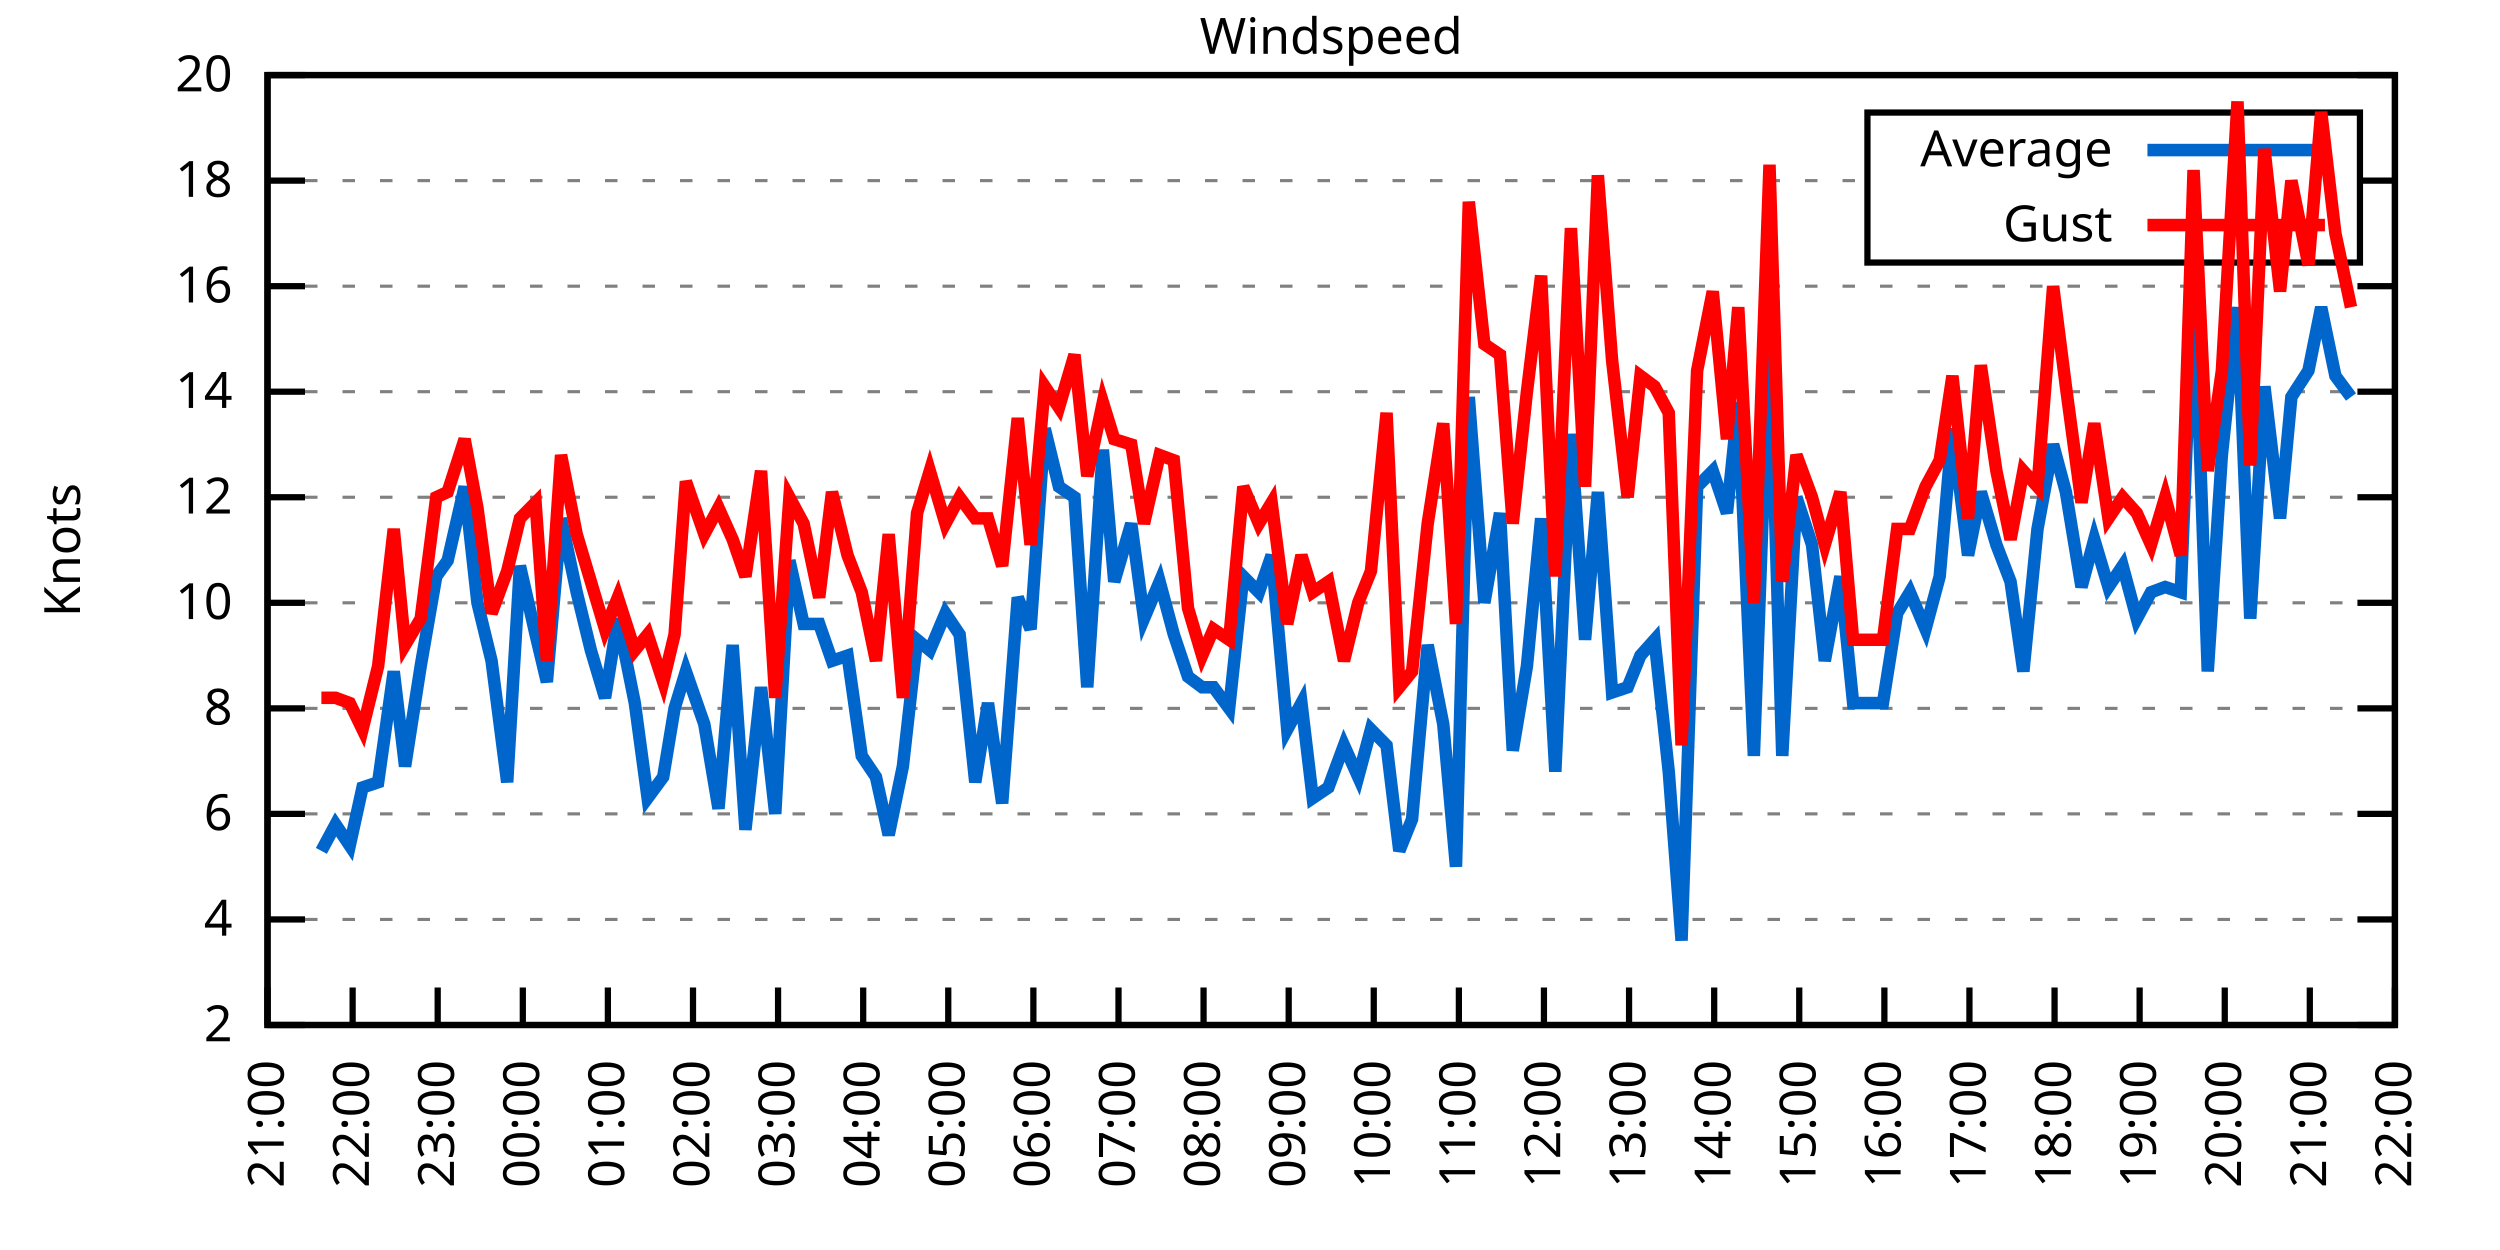
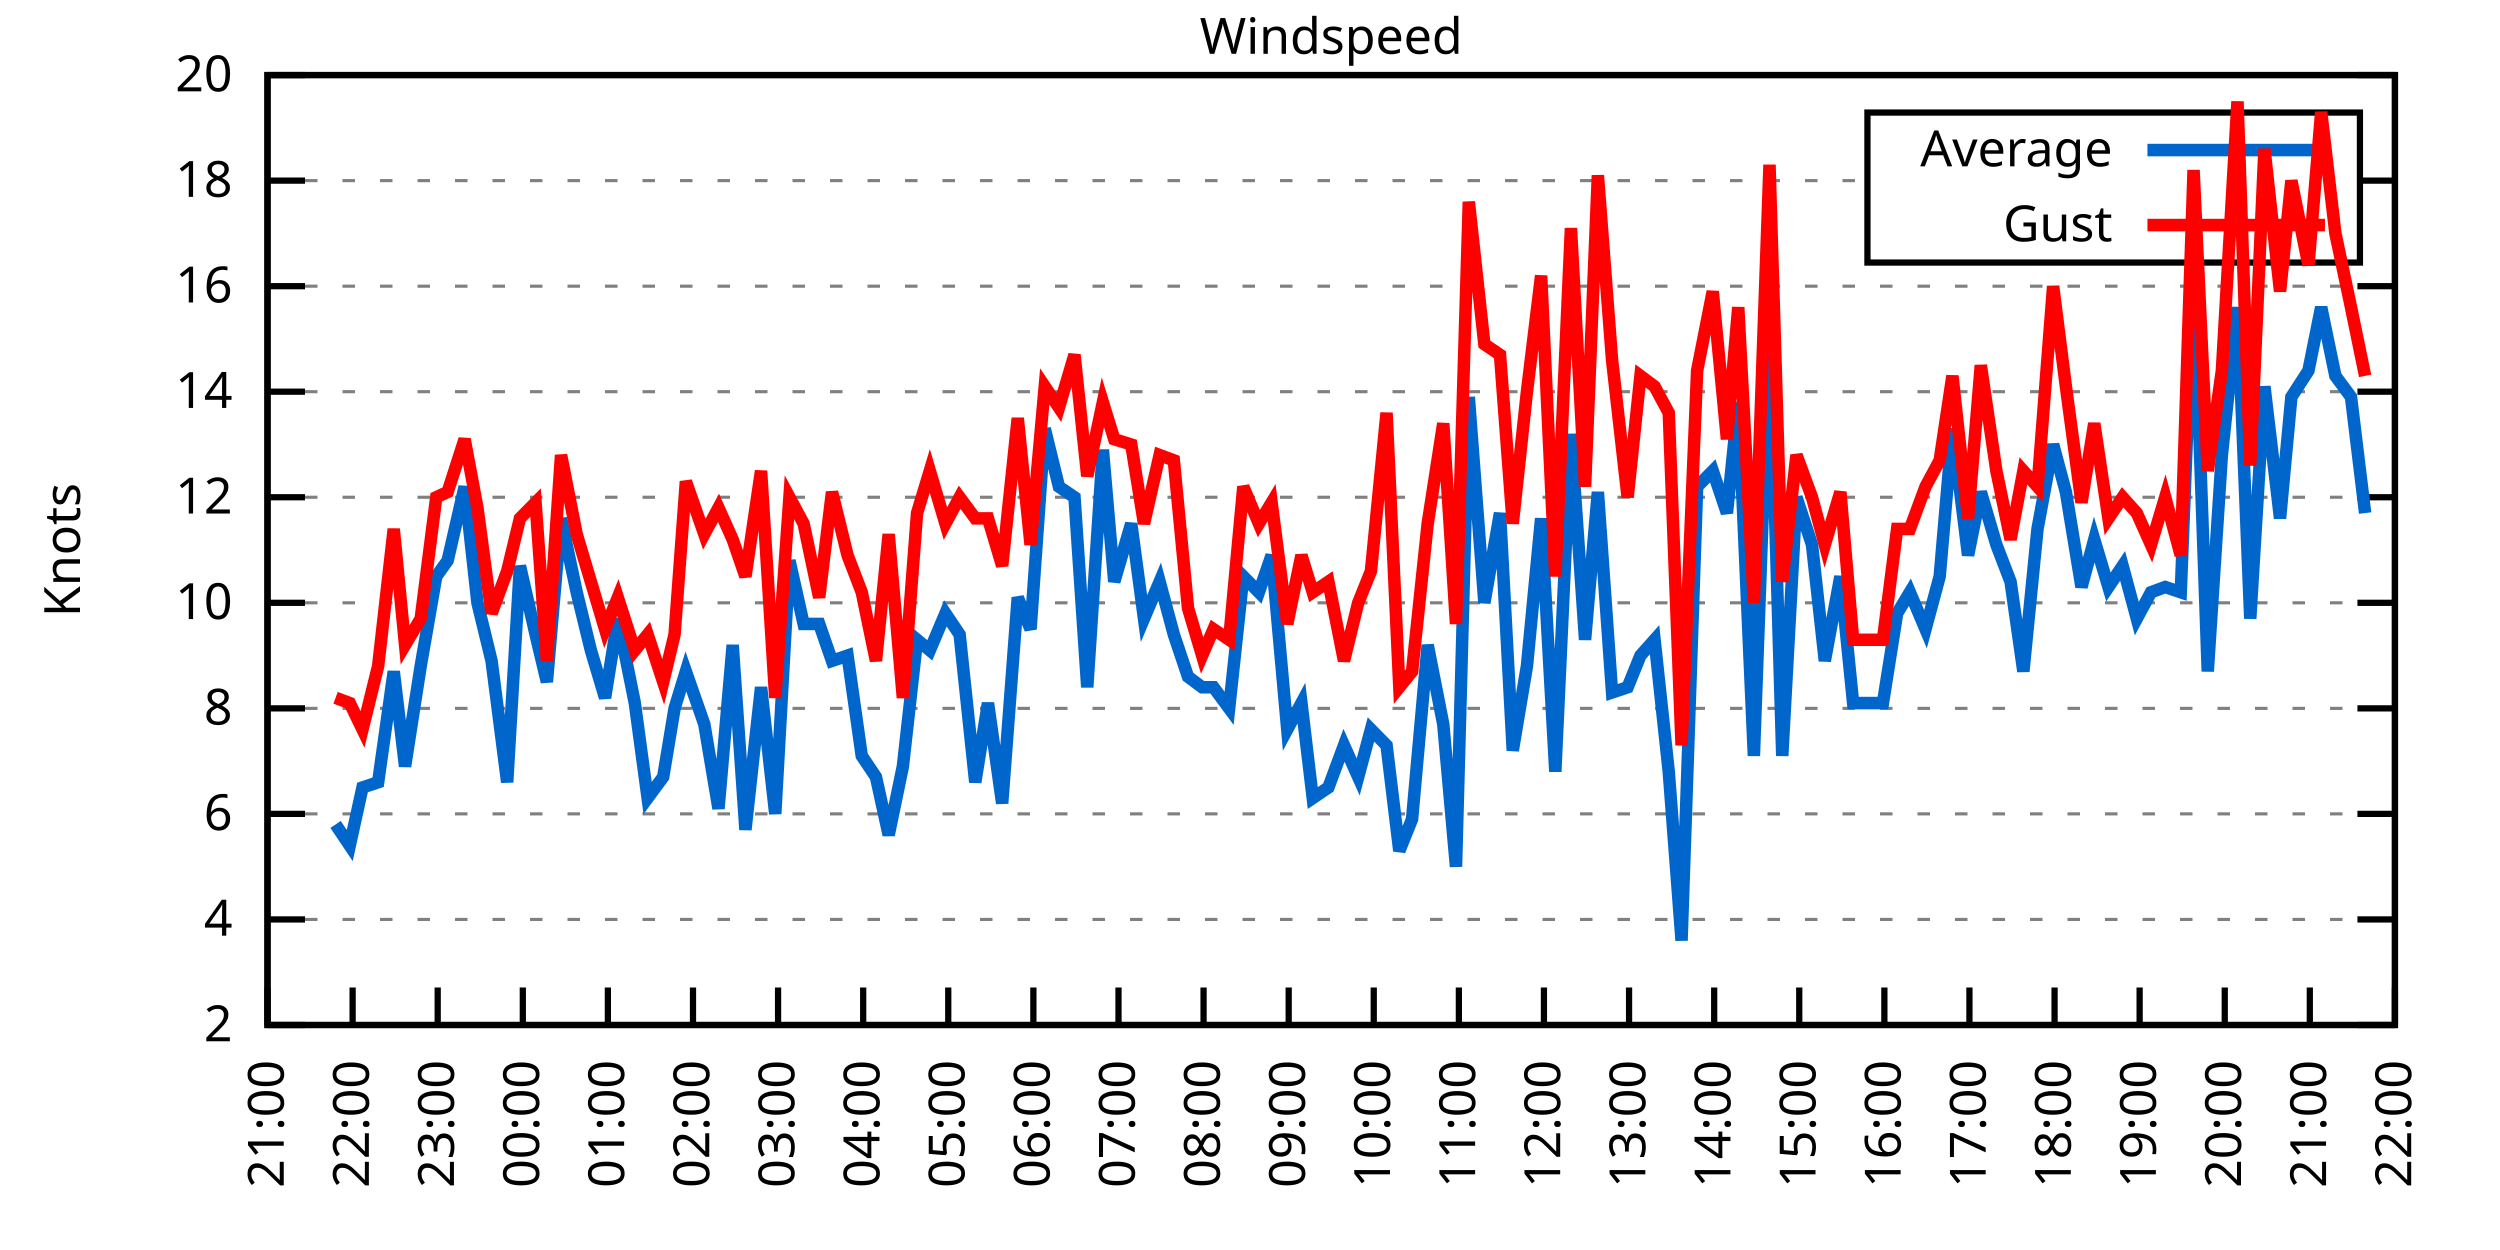
<svg xmlns="http://www.w3.org/2000/svg" xmlns:xlink="http://www.w3.org/1999/xlink" width="400" height="200" viewBox="0 0 400 200">
  <g id="gnuplot_canvas">
    <rect x="0" y="0" width="400" height="200" fill="none" />
    <defs>
      <circle id="gpDot" r="0.5" stroke-width="0.5" stroke="currentColor" />
      <path id="gpPt0" stroke-width="0.333" stroke="currentColor" d="M-1,0 h2 M0,-1 v2" />
      <path id="gpPt1" stroke-width="0.333" stroke="currentColor" d="M-1,-1 L1,1 M1,-1 L-1,1" />
      <path id="gpPt2" stroke-width="0.333" stroke="currentColor" d="M-1,0 L1,0 M0,-1 L0,1 M-1,-1 L1,1 M-1,1 L1,-1" />
      <rect id="gpPt3" stroke-width="0.333" stroke="currentColor" x="-1" y="-1" width="2" height="2" />
      <rect id="gpPt4" stroke-width="0.333" stroke="currentColor" fill="currentColor" x="-1" y="-1" width="2" height="2" />
      <circle id="gpPt5" stroke-width="0.333" stroke="currentColor" cx="0" cy="0" r="1" />
      <use xlink:href="#gpPt5" id="gpPt6" fill="currentColor" stroke="none" />
      <path id="gpPt7" stroke-width="0.333" stroke="currentColor" d="M0,-1.33 L-1.33,0.67 L1.33,0.67 z" />
      <use xlink:href="#gpPt7" id="gpPt8" fill="currentColor" stroke="none" />
      <use xlink:href="#gpPt7" id="gpPt9" stroke="currentColor" transform="rotate(180)" />
      <use xlink:href="#gpPt9" id="gpPt10" fill="currentColor" stroke="none" />
      <use xlink:href="#gpPt3" id="gpPt11" stroke="currentColor" transform="rotate(45)" />
      <use xlink:href="#gpPt11" id="gpPt12" fill="currentColor" stroke="none" />
      <path id="gpPt13" stroke-width="0.333" stroke="currentColor" d="M0,1.330 L1.265,0.411 L0.782,-1.067 L-0.782,-1.076 L-1.265,0.411 z" />
      <use xlink:href="#gpPt13" id="gpPt14" fill="currentColor" stroke="none" />
      <filter id="textbox" filterUnits="objectBoundingBox" x="0" y="0" height="1" width="1">
        <feFlood flood-color="white" flood-opacity="1" result="bgnd" />
        <feComposite in="SourceGraphic" in2="bgnd" operator="atop" />
      </filter>
      <filter id="greybox" filterUnits="objectBoundingBox" x="0" y="0" height="1" width="1">
        <feFlood flood-color="lightgrey" flood-opacity="1" result="grey" />
        <feComposite in="SourceGraphic" in2="grey" operator="atop" />
      </filter>
    </defs>
    <g fill="none" color="white" stroke="currentColor" stroke-width="1.00" stroke-linecap="butt" stroke-linejoin="miter">
</g>
    <g fill="none" color="black" stroke="currentColor" stroke-width="1.00" stroke-linecap="butt" stroke-linejoin="miter">
      <g stroke="none" shape-rendering="crispEdges">
        <polygon fill="rgb(255, 255, 255)" points="42.80,164.00 383.18,164.00 383.18,12.02 42.80,12.02 " />
      </g>
    </g>
    <g fill="none" color="black" stroke="currentColor" stroke-width="1.00" stroke-linecap="butt" stroke-linejoin="miter">
</g>
    <g fill="none" color="black" stroke="black" stroke-width="0.50" stroke-linecap="butt" stroke-linejoin="miter">
</g>
    <g fill="none" color="gray" stroke="currentColor" stroke-width="0.50" stroke-linecap="butt" stroke-linejoin="miter">
      <path stroke="gray" stroke-dasharray="2,4" class="gridline" d="M42.80,164.00 L383.19,164.00  " />
    </g>
    <g fill="none" color="gray" stroke="gray" stroke-width="1.00" stroke-linecap="butt" stroke-linejoin="miter">
</g>
    <g fill="none" color="black" stroke="currentColor" stroke-width="1.00" stroke-linecap="butt" stroke-linejoin="miter">
      <path stroke="black" d="M42.80,164.00 L48.80,164.00 M383.19,164.00 L377.19,164.00  " />
      <g transform="translate(37.20,166.60)" stroke="none" fill="black" font-family="Sans" font-size="8.00" text-anchor="end">
        <text>
          <tspan font-family="Sans"> 2</tspan>
        </text>
      </g>
    </g>
    <g fill="none" color="black" stroke="currentColor" stroke-width="1.00" stroke-linecap="butt" stroke-linejoin="miter">
</g>
    <g fill="none" color="black" stroke="black" stroke-width="0.50" stroke-linecap="butt" stroke-linejoin="miter">
</g>
    <g fill="none" color="gray" stroke="currentColor" stroke-width="0.50" stroke-linecap="butt" stroke-linejoin="miter">
      <path stroke="gray" stroke-dasharray="2,4" class="gridline" d="M42.80,147.11 L383.19,147.11  " />
    </g>
    <g fill="none" color="gray" stroke="gray" stroke-width="1.00" stroke-linecap="butt" stroke-linejoin="miter">
</g>
    <g fill="none" color="black" stroke="currentColor" stroke-width="1.00" stroke-linecap="butt" stroke-linejoin="miter">
      <path stroke="black" d="M42.80,147.11 L48.80,147.11 M383.19,147.11 L377.19,147.11  " />
      <g transform="translate(37.20,149.71)" stroke="none" fill="black" font-family="Sans" font-size="8.00" text-anchor="end">
        <text>
          <tspan font-family="Sans"> 4</tspan>
        </text>
      </g>
    </g>
    <g fill="none" color="black" stroke="currentColor" stroke-width="1.00" stroke-linecap="butt" stroke-linejoin="miter">
</g>
    <g fill="none" color="black" stroke="black" stroke-width="0.50" stroke-linecap="butt" stroke-linejoin="miter">
</g>
    <g fill="none" color="gray" stroke="currentColor" stroke-width="0.50" stroke-linecap="butt" stroke-linejoin="miter">
      <path stroke="gray" stroke-dasharray="2,4" class="gridline" d="M42.80,130.22 L383.19,130.22  " />
    </g>
    <g fill="none" color="gray" stroke="gray" stroke-width="1.00" stroke-linecap="butt" stroke-linejoin="miter">
</g>
    <g fill="none" color="black" stroke="currentColor" stroke-width="1.00" stroke-linecap="butt" stroke-linejoin="miter">
      <path stroke="black" d="M42.80,130.22 L48.80,130.22 M383.19,130.22 L377.19,130.22  " />
      <g transform="translate(37.20,132.82)" stroke="none" fill="black" font-family="Sans" font-size="8.00" text-anchor="end">
        <text>
          <tspan font-family="Sans"> 6</tspan>
        </text>
      </g>
    </g>
    <g fill="none" color="black" stroke="currentColor" stroke-width="1.00" stroke-linecap="butt" stroke-linejoin="miter">
</g>
    <g fill="none" color="black" stroke="black" stroke-width="0.50" stroke-linecap="butt" stroke-linejoin="miter">
</g>
    <g fill="none" color="gray" stroke="currentColor" stroke-width="0.50" stroke-linecap="butt" stroke-linejoin="miter">
      <path stroke="gray" stroke-dasharray="2,4" class="gridline" d="M42.80,113.34 L383.19,113.34  " />
    </g>
    <g fill="none" color="gray" stroke="gray" stroke-width="1.00" stroke-linecap="butt" stroke-linejoin="miter">
</g>
    <g fill="none" color="black" stroke="currentColor" stroke-width="1.00" stroke-linecap="butt" stroke-linejoin="miter">
      <path stroke="black" d="M42.80,113.34 L48.80,113.34 M383.19,113.34 L377.19,113.34  " />
      <g transform="translate(37.20,115.94)" stroke="none" fill="black" font-family="Sans" font-size="8.00" text-anchor="end">
        <text>
          <tspan font-family="Sans"> 8</tspan>
        </text>
      </g>
    </g>
    <g fill="none" color="black" stroke="currentColor" stroke-width="1.00" stroke-linecap="butt" stroke-linejoin="miter">
</g>
    <g fill="none" color="black" stroke="black" stroke-width="0.50" stroke-linecap="butt" stroke-linejoin="miter">
</g>
    <g fill="none" color="gray" stroke="currentColor" stroke-width="0.50" stroke-linecap="butt" stroke-linejoin="miter">
      <path stroke="gray" stroke-dasharray="2,4" class="gridline" d="M42.80,96.45 L383.19,96.45  " />
    </g>
    <g fill="none" color="gray" stroke="gray" stroke-width="1.00" stroke-linecap="butt" stroke-linejoin="miter">
</g>
    <g fill="none" color="black" stroke="currentColor" stroke-width="1.00" stroke-linecap="butt" stroke-linejoin="miter">
      <path stroke="black" d="M42.80,96.45 L48.80,96.45 M383.19,96.45 L377.19,96.45  " />
      <g transform="translate(37.20,99.05)" stroke="none" fill="black" font-family="Sans" font-size="8.00" text-anchor="end">
        <text>
          <tspan font-family="Sans"> 10</tspan>
        </text>
      </g>
    </g>
    <g fill="none" color="black" stroke="currentColor" stroke-width="1.00" stroke-linecap="butt" stroke-linejoin="miter">
</g>
    <g fill="none" color="black" stroke="black" stroke-width="0.50" stroke-linecap="butt" stroke-linejoin="miter">
</g>
    <g fill="none" color="gray" stroke="currentColor" stroke-width="0.50" stroke-linecap="butt" stroke-linejoin="miter">
      <path stroke="gray" stroke-dasharray="2,4" class="gridline" d="M42.80,79.56 L383.19,79.56  " />
    </g>
    <g fill="none" color="gray" stroke="gray" stroke-width="1.00" stroke-linecap="butt" stroke-linejoin="miter">
</g>
    <g fill="none" color="black" stroke="currentColor" stroke-width="1.00" stroke-linecap="butt" stroke-linejoin="miter">
      <path stroke="black" d="M42.80,79.56 L48.80,79.56 M383.19,79.56 L377.19,79.56  " />
      <g transform="translate(37.20,82.16)" stroke="none" fill="black" font-family="Sans" font-size="8.00" text-anchor="end">
        <text>
          <tspan font-family="Sans"> 12</tspan>
        </text>
      </g>
    </g>
    <g fill="none" color="black" stroke="currentColor" stroke-width="1.00" stroke-linecap="butt" stroke-linejoin="miter">
</g>
    <g fill="none" color="black" stroke="black" stroke-width="0.50" stroke-linecap="butt" stroke-linejoin="miter">
</g>
    <g fill="none" color="gray" stroke="currentColor" stroke-width="0.50" stroke-linecap="butt" stroke-linejoin="miter">
      <path stroke="gray" stroke-dasharray="2,4" class="gridline" d="M42.80,62.67 L383.19,62.67  " />
    </g>
    <g fill="none" color="gray" stroke="gray" stroke-width="1.00" stroke-linecap="butt" stroke-linejoin="miter">
</g>
    <g fill="none" color="black" stroke="currentColor" stroke-width="1.00" stroke-linecap="butt" stroke-linejoin="miter">
      <path stroke="black" d="M42.80,62.67 L48.80,62.67 M383.19,62.67 L377.19,62.67  " />
      <g transform="translate(37.20,65.27)" stroke="none" fill="black" font-family="Sans" font-size="8.00" text-anchor="end">
        <text>
          <tspan font-family="Sans"> 14</tspan>
        </text>
      </g>
    </g>
    <g fill="none" color="black" stroke="currentColor" stroke-width="1.00" stroke-linecap="butt" stroke-linejoin="miter">
</g>
    <g fill="none" color="black" stroke="black" stroke-width="0.50" stroke-linecap="butt" stroke-linejoin="miter">
</g>
    <g fill="none" color="gray" stroke="currentColor" stroke-width="0.50" stroke-linecap="butt" stroke-linejoin="miter">
      <path stroke="gray" stroke-dasharray="2,4" class="gridline" d="M42.80,45.79 L383.19,45.79  " />
    </g>
    <g fill="none" color="gray" stroke="gray" stroke-width="1.00" stroke-linecap="butt" stroke-linejoin="miter">
</g>
    <g fill="none" color="black" stroke="currentColor" stroke-width="1.00" stroke-linecap="butt" stroke-linejoin="miter">
      <path stroke="black" d="M42.80,45.79 L48.80,45.79 M383.19,45.79 L377.19,45.79  " />
      <g transform="translate(37.20,48.39)" stroke="none" fill="black" font-family="Sans" font-size="8.00" text-anchor="end">
        <text>
          <tspan font-family="Sans"> 16</tspan>
        </text>
      </g>
    </g>
    <g fill="none" color="black" stroke="currentColor" stroke-width="1.00" stroke-linecap="butt" stroke-linejoin="miter">
</g>
    <g fill="none" color="black" stroke="black" stroke-width="0.50" stroke-linecap="butt" stroke-linejoin="miter">
</g>
    <g fill="none" color="gray" stroke="currentColor" stroke-width="0.50" stroke-linecap="butt" stroke-linejoin="miter">
      <path stroke="gray" stroke-dasharray="2,4" class="gridline" d="M42.80,28.90 L298.79,28.90 M377.59,28.90 L383.19,28.90  " />
    </g>
    <g fill="none" color="gray" stroke="gray" stroke-width="1.00" stroke-linecap="butt" stroke-linejoin="miter">
</g>
    <g fill="none" color="black" stroke="currentColor" stroke-width="1.00" stroke-linecap="butt" stroke-linejoin="miter">
      <path stroke="black" d="M42.80,28.90 L48.80,28.90 M383.19,28.90 L377.19,28.90  " />
      <g transform="translate(37.20,31.50)" stroke="none" fill="black" font-family="Sans" font-size="8.00" text-anchor="end">
        <text>
          <tspan font-family="Sans"> 18</tspan>
        </text>
      </g>
    </g>
    <g fill="none" color="black" stroke="currentColor" stroke-width="1.00" stroke-linecap="butt" stroke-linejoin="miter">
</g>
    <g fill="none" color="black" stroke="black" stroke-width="0.50" stroke-linecap="butt" stroke-linejoin="miter">
</g>
    <g fill="none" color="gray" stroke="currentColor" stroke-width="0.50" stroke-linecap="butt" stroke-linejoin="miter">
      <path stroke="gray" stroke-dasharray="2,4" class="gridline" d="M42.80,12.01 L383.19,12.01  " />
    </g>
    <g fill="none" color="gray" stroke="gray" stroke-width="1.00" stroke-linecap="butt" stroke-linejoin="miter">
</g>
    <g fill="none" color="black" stroke="currentColor" stroke-width="1.00" stroke-linecap="butt" stroke-linejoin="miter">
      <path stroke="black" d="M42.80,12.01 L48.80,12.01 M383.19,12.01 L377.19,12.01  " />
      <g transform="translate(37.20,14.61)" stroke="none" fill="black" font-family="Sans" font-size="8.00" text-anchor="end">
        <text>
          <tspan font-family="Sans"> 20</tspan>
        </text>
      </g>
    </g>
    <g fill="none" color="black" stroke="currentColor" stroke-width="1.00" stroke-linecap="butt" stroke-linejoin="miter">
      <path stroke="black" d="M42.80,164.00 L42.80,158.00  " />
      <g transform="translate(45.40,169.60) rotate(270.00)" stroke="none" fill="black" font-family="Sans" font-size="8.00" text-anchor="end">
        <text>
          <tspan font-family="Sans">21:00</tspan>
        </text>
      </g>
    </g>
    <g fill="none" color="black" stroke="currentColor" stroke-width="1.00" stroke-linecap="butt" stroke-linejoin="miter">
      <path stroke="black" d="M56.42,164.00 L56.42,158.00  " />
      <g transform="translate(59.02,169.60) rotate(270.00)" stroke="none" fill="black" font-family="Sans" font-size="8.00" text-anchor="end">
        <text>
          <tspan font-family="Sans">22:00</tspan>
        </text>
      </g>
    </g>
    <g fill="none" color="black" stroke="currentColor" stroke-width="1.00" stroke-linecap="butt" stroke-linejoin="miter">
      <path stroke="black" d="M70.03,164.00 L70.03,158.00  " />
      <g transform="translate(72.63,169.60) rotate(270.00)" stroke="none" fill="black" font-family="Sans" font-size="8.00" text-anchor="end">
        <text>
          <tspan font-family="Sans">23:00</tspan>
        </text>
      </g>
    </g>
    <g fill="none" color="black" stroke="currentColor" stroke-width="1.00" stroke-linecap="butt" stroke-linejoin="miter">
      <path stroke="black" d="M83.65,164.00 L83.65,158.00  " />
      <g transform="translate(86.25,169.60) rotate(270.00)" stroke="none" fill="black" font-family="Sans" font-size="8.00" text-anchor="end">
        <text>
          <tspan font-family="Sans">00:00</tspan>
        </text>
      </g>
    </g>
    <g fill="none" color="black" stroke="currentColor" stroke-width="1.00" stroke-linecap="butt" stroke-linejoin="miter">
      <path stroke="black" d="M97.26,164.00 L97.26,158.00  " />
      <g transform="translate(99.86,169.60) rotate(270.00)" stroke="none" fill="black" font-family="Sans" font-size="8.00" text-anchor="end">
        <text>
          <tspan font-family="Sans">01:00</tspan>
        </text>
      </g>
    </g>
    <g fill="none" color="black" stroke="currentColor" stroke-width="1.00" stroke-linecap="butt" stroke-linejoin="miter">
      <path stroke="black" d="M110.88,164.00 L110.88,158.00  " />
      <g transform="translate(113.48,169.60) rotate(270.00)" stroke="none" fill="black" font-family="Sans" font-size="8.00" text-anchor="end">
        <text>
          <tspan font-family="Sans">02:00</tspan>
        </text>
      </g>
    </g>
    <g fill="none" color="black" stroke="currentColor" stroke-width="1.00" stroke-linecap="butt" stroke-linejoin="miter">
      <path stroke="black" d="M124.49,164.00 L124.49,158.00  " />
      <g transform="translate(127.09,169.60) rotate(270.00)" stroke="none" fill="black" font-family="Sans" font-size="8.00" text-anchor="end">
        <text>
          <tspan font-family="Sans">03:00</tspan>
        </text>
      </g>
    </g>
    <g fill="none" color="black" stroke="currentColor" stroke-width="1.00" stroke-linecap="butt" stroke-linejoin="miter">
      <path stroke="black" d="M138.11,164.00 L138.11,158.00  " />
      <g transform="translate(140.71,169.60) rotate(270.00)" stroke="none" fill="black" font-family="Sans" font-size="8.00" text-anchor="end">
        <text>
          <tspan font-family="Sans">04:00</tspan>
        </text>
      </g>
    </g>
    <g fill="none" color="black" stroke="currentColor" stroke-width="1.00" stroke-linecap="butt" stroke-linejoin="miter">
      <path stroke="black" d="M151.72,164.00 L151.72,158.00  " />
      <g transform="translate(154.32,169.60) rotate(270.00)" stroke="none" fill="black" font-family="Sans" font-size="8.00" text-anchor="end">
        <text>
          <tspan font-family="Sans">05:00</tspan>
        </text>
      </g>
    </g>
    <g fill="none" color="black" stroke="currentColor" stroke-width="1.00" stroke-linecap="butt" stroke-linejoin="miter">
      <path stroke="black" d="M165.34,164.00 L165.34,158.00  " />
      <g transform="translate(167.94,169.60) rotate(270.00)" stroke="none" fill="black" font-family="Sans" font-size="8.00" text-anchor="end">
        <text>
          <tspan font-family="Sans">06:00</tspan>
        </text>
      </g>
    </g>
    <g fill="none" color="black" stroke="currentColor" stroke-width="1.00" stroke-linecap="butt" stroke-linejoin="miter">
      <path stroke="black" d="M178.96,164.00 L178.96,158.00  " />
      <g transform="translate(181.56,169.60) rotate(270.00)" stroke="none" fill="black" font-family="Sans" font-size="8.00" text-anchor="end">
        <text>
          <tspan font-family="Sans">07:00</tspan>
        </text>
      </g>
    </g>
    <g fill="none" color="black" stroke="currentColor" stroke-width="1.00" stroke-linecap="butt" stroke-linejoin="miter">
      <path stroke="black" d="M192.57,164.00 L192.57,158.00  " />
      <g transform="translate(195.17,169.60) rotate(270.00)" stroke="none" fill="black" font-family="Sans" font-size="8.00" text-anchor="end">
        <text>
          <tspan font-family="Sans">08:00</tspan>
        </text>
      </g>
    </g>
    <g fill="none" color="black" stroke="currentColor" stroke-width="1.00" stroke-linecap="butt" stroke-linejoin="miter">
      <path stroke="black" d="M206.19,164.00 L206.19,158.00  " />
      <g transform="translate(208.79,169.60) rotate(270.00)" stroke="none" fill="black" font-family="Sans" font-size="8.00" text-anchor="end">
        <text>
          <tspan font-family="Sans">09:00</tspan>
        </text>
      </g>
    </g>
    <g fill="none" color="black" stroke="currentColor" stroke-width="1.00" stroke-linecap="butt" stroke-linejoin="miter">
      <path stroke="black" d="M219.80,164.00 L219.80,158.00  " />
      <g transform="translate(222.40,169.60) rotate(270.00)" stroke="none" fill="black" font-family="Sans" font-size="8.00" text-anchor="end">
        <text>
          <tspan font-family="Sans">10:00</tspan>
        </text>
      </g>
    </g>
    <g fill="none" color="black" stroke="currentColor" stroke-width="1.00" stroke-linecap="butt" stroke-linejoin="miter">
      <path stroke="black" d="M233.42,164.00 L233.42,158.00  " />
      <g transform="translate(236.02,169.60) rotate(270.00)" stroke="none" fill="black" font-family="Sans" font-size="8.00" text-anchor="end">
        <text>
          <tspan font-family="Sans">11:00</tspan>
        </text>
      </g>
    </g>
    <g fill="none" color="black" stroke="currentColor" stroke-width="1.00" stroke-linecap="butt" stroke-linejoin="miter">
      <path stroke="black" d="M247.03,164.00 L247.03,158.00  " />
      <g transform="translate(249.63,169.60) rotate(270.00)" stroke="none" fill="black" font-family="Sans" font-size="8.00" text-anchor="end">
        <text>
          <tspan font-family="Sans">12:00</tspan>
        </text>
      </g>
    </g>
    <g fill="none" color="black" stroke="currentColor" stroke-width="1.00" stroke-linecap="butt" stroke-linejoin="miter">
      <path stroke="black" d="M260.65,164.00 L260.65,158.00  " />
      <g transform="translate(263.25,169.60) rotate(270.00)" stroke="none" fill="black" font-family="Sans" font-size="8.00" text-anchor="end">
        <text>
          <tspan font-family="Sans">13:00</tspan>
        </text>
      </g>
    </g>
    <g fill="none" color="black" stroke="currentColor" stroke-width="1.00" stroke-linecap="butt" stroke-linejoin="miter">
      <path stroke="black" d="M274.27,164.00 L274.27,158.00  " />
      <g transform="translate(276.87,169.60) rotate(270.00)" stroke="none" fill="black" font-family="Sans" font-size="8.00" text-anchor="end">
        <text>
          <tspan font-family="Sans">14:00</tspan>
        </text>
      </g>
    </g>
    <g fill="none" color="black" stroke="currentColor" stroke-width="1.00" stroke-linecap="butt" stroke-linejoin="miter">
      <path stroke="black" d="M287.88,164.00 L287.88,158.00  " />
      <g transform="translate(290.48,169.60) rotate(270.00)" stroke="none" fill="black" font-family="Sans" font-size="8.00" text-anchor="end">
        <text>
          <tspan font-family="Sans">15:00</tspan>
        </text>
      </g>
    </g>
    <g fill="none" color="black" stroke="currentColor" stroke-width="1.00" stroke-linecap="butt" stroke-linejoin="miter">
      <path stroke="black" d="M301.50,164.00 L301.50,158.00  " />
      <g transform="translate(304.10,169.60) rotate(270.00)" stroke="none" fill="black" font-family="Sans" font-size="8.00" text-anchor="end">
        <text>
          <tspan font-family="Sans">16:00</tspan>
        </text>
      </g>
    </g>
    <g fill="none" color="black" stroke="currentColor" stroke-width="1.00" stroke-linecap="butt" stroke-linejoin="miter">
      <path stroke="black" d="M315.11,164.00 L315.11,158.00  " />
      <g transform="translate(317.71,169.60) rotate(270.00)" stroke="none" fill="black" font-family="Sans" font-size="8.00" text-anchor="end">
        <text>
          <tspan font-family="Sans">17:00</tspan>
        </text>
      </g>
    </g>
    <g fill="none" color="black" stroke="currentColor" stroke-width="1.00" stroke-linecap="butt" stroke-linejoin="miter">
      <path stroke="black" d="M328.73,164.00 L328.73,158.00  " />
      <g transform="translate(331.33,169.60) rotate(270.00)" stroke="none" fill="black" font-family="Sans" font-size="8.00" text-anchor="end">
        <text>
          <tspan font-family="Sans">18:00</tspan>
        </text>
      </g>
    </g>
    <g fill="none" color="black" stroke="currentColor" stroke-width="1.00" stroke-linecap="butt" stroke-linejoin="miter">
      <path stroke="black" d="M342.34,164.00 L342.34,158.00  " />
      <g transform="translate(344.94,169.60) rotate(270.00)" stroke="none" fill="black" font-family="Sans" font-size="8.00" text-anchor="end">
        <text>
          <tspan font-family="Sans">19:00</tspan>
        </text>
      </g>
    </g>
    <g fill="none" color="black" stroke="currentColor" stroke-width="1.00" stroke-linecap="butt" stroke-linejoin="miter">
      <path stroke="black" d="M355.96,164.00 L355.96,158.00  " />
      <g transform="translate(358.56,169.60) rotate(270.00)" stroke="none" fill="black" font-family="Sans" font-size="8.00" text-anchor="end">
        <text>
          <tspan font-family="Sans">20:00</tspan>
        </text>
      </g>
    </g>
    <g fill="none" color="black" stroke="currentColor" stroke-width="1.00" stroke-linecap="butt" stroke-linejoin="miter">
      <path stroke="black" d="M369.57,164.00 L369.57,158.00  " />
      <g transform="translate(372.17,169.60) rotate(270.00)" stroke="none" fill="black" font-family="Sans" font-size="8.00" text-anchor="end">
        <text>
          <tspan font-family="Sans">21:00</tspan>
        </text>
      </g>
    </g>
    <g fill="none" color="black" stroke="currentColor" stroke-width="1.00" stroke-linecap="butt" stroke-linejoin="miter">
      <path stroke="black" d="M383.19,164.00 L383.19,158.00  " />
      <g transform="translate(385.79,169.60) rotate(270.00)" stroke="none" fill="black" font-family="Sans" font-size="8.00" text-anchor="end">
        <text>
          <tspan font-family="Sans">22:00</tspan>
        </text>
      </g>
    </g>
    <g fill="none" color="black" stroke="currentColor" stroke-width="1.00" stroke-linecap="butt" stroke-linejoin="miter">
</g>
    <g fill="none" color="black" stroke="currentColor" stroke-width="1.00" stroke-linecap="butt" stroke-linejoin="miter">
      <path stroke="black" d="M42.80,12.01 L42.80,164.00 L383.19,164.00 L383.19,12.01 L42.80,12.01 Z  " />
    </g>
    <g fill="none" color="black" stroke="currentColor" stroke-width="1.00" stroke-linecap="butt" stroke-linejoin="miter">
</g>
    <g fill="none" color="black" stroke="currentColor" stroke-width="1.00" stroke-linecap="butt" stroke-linejoin="miter">
      <path stroke="black" d="M298.79,42.01 L298.79,18.01 L377.59,18.01 L377.59,42.01 L298.79,42.01 Z  " />
    </g>
    <g id="Windspeed_plot_1">
      <g fill="none" color="white" stroke="black" stroke-width="2.00" stroke-linecap="butt" stroke-linejoin="miter">
</g>
      <g fill="none" color="black" stroke="currentColor" stroke-width="2.00" stroke-linecap="butt" stroke-linejoin="miter">
        <g transform="translate(337.99,26.61)" stroke="none" fill="black" font-family="Sans" font-size="8.00" text-anchor="end">
          <text>
            <tspan font-family="Sans">Average</tspan>
          </text>
        </g>
      </g>
      <g fill="none" color="black" stroke="currentColor" stroke-width="2.00" stroke-linecap="butt" stroke-linejoin="miter">
-         <path stroke="rgb(  0, 102, 204)" d="M343.59,24.01 L371.99,24.01 M51.42,136.14 L53.69,131.91 L55.96,135.29 L58.00,126.00 L60.50,125.16 L63.00,107.43   L64.81,122.62 L67.31,106.58 L69.80,92.23 L71.62,89.69 L74.34,77.87 L76.39,96.45 L78.65,105.74 L81.15,125.16   L83.19,90.54 L85.69,101.52 L87.50,109.11 L89.77,82.94 L92.27,94.76 L94.54,104.05 L96.81,111.65 L98.85,98.98   L101.57,112.49 L103.62,127.69 L106.11,124.31 L107.93,113.34 L109.74,107.43 L112.69,115.87 L114.96,129.38 L117.23,103.20   L119.27,132.76 L121.77,109.96 L124.04,130.22 L126.31,89.69 L128.58,99.83 L131.07,99.83 L133.12,105.74 L135.61,104.89   L137.88,120.94 L140.15,124.31 L142.19,133.60 L144.46,122.62 L146.73,102.36 L148.77,104.05 L151.27,98.14 L153.54,101.52   L156.04,125.16 L158.08,112.49 L160.35,128.54 L162.84,95.60 L164.89,100.67 L167.16,68.58 L169.43,77.87 L171.92,79.56   L173.96,109.96 L176.46,71.96 L178.28,93.07 L181.00,83.78 L183.04,98.98 L185.54,93.07 L187.81,101.52 L190.08,108.27   L192.34,109.96 L194.16,109.96 L196.66,113.34 L198.93,92.23 L201.42,94.76 L203.46,88.85 L205.96,116.71 L208.23,112.49   L210.04,127.69 L212.54,126.00 L215.04,119.25 L217.31,124.31 L219.35,116.71 L221.85,119.25 L223.89,136.14 L225.93,131.07   L228.43,103.20 L230.92,115.87 L232.96,138.67 L235.01,63.52 L237.50,96.45 L240.00,82.09 L242.04,120.09 L244.31,106.58   L246.58,82.94 L248.85,123.47 L251.35,69.43 L253.61,102.36 L255.66,78.72 L257.93,110.80 L260.42,109.96 L262.47,104.89   L264.73,102.36 L267.00,123.47 L269.05,150.49 L271.54,77.87 L274.04,75.34 L276.31,82.09 L278.12,64.36 L280.62,120.94   L283.12,52.54 L285.16,120.94 L287.43,79.56 L289.92,87.16 L291.97,105.74 L294.46,92.23 L296.50,112.49 L298.77,112.49   L301.27,112.49 L303.54,98.14 L305.58,94.76 L308.08,100.67 L310.35,92.23 L312.39,68.58 L314.89,88.85 L316.93,78.72   L319.42,87.16 L321.69,93.07 L323.74,107.43 L326.00,84.63 L328.50,71.12 L330.54,78.72 L333.04,93.92 L335.08,86.32   L337.35,93.92 L339.62,90.54 L341.89,98.98 L344.16,94.76 L346.43,93.92 L348.92,94.76 L350.97,43.25 L353.24,107.43   L355.50,72.81 L358.00,49.16 L360.04,98.98 L362.31,61.83 L364.81,82.94 L366.62,63.52 L369.35,59.30 L371.39,49.16   L373.66,60.14 L376.16,63.52  " />
+         <path stroke="rgb(  0, 102, 204)" d="M343.59,24.01 L371.99,24.01 M53.69,131.91 L55.96,135.29 L58.00,126.00 L60.50,125.16 L63.00,107.43 L64.81,122.62   L67.31,106.58 L69.80,92.23 L71.62,89.69 L74.34,77.87 L76.39,96.45 L78.65,105.74 L81.15,125.16 L83.19,90.54   L85.69,101.52 L87.50,109.11 L89.77,82.94 L92.27,94.76 L94.54,104.05 L96.81,111.65 L98.85,98.98 L101.57,112.49   L103.62,127.69 L106.11,124.31 L107.93,113.34 L109.74,107.43 L112.69,115.87 L114.96,129.38 L117.23,103.20 L119.27,132.76   L121.77,109.96 L124.04,130.22 L126.31,89.69 L128.58,99.83 L131.07,99.83 L133.12,105.74 L135.61,104.89 L137.88,120.94   L140.15,124.31 L142.19,133.60 L144.46,122.62 L146.73,102.36 L148.77,104.05 L151.27,98.14 L153.54,101.52 L156.04,125.16   L158.08,112.49 L160.35,128.54 L162.84,95.60 L164.89,100.67 L167.16,68.58 L169.43,77.87 L171.92,79.56 L173.96,109.96   L176.46,71.96 L178.28,93.07 L181.00,83.78 L183.04,98.98 L185.54,93.07 L187.81,101.52 L190.08,108.27 L192.34,109.96   L194.16,109.96 L196.66,113.34 L198.93,92.23 L201.42,94.76 L203.46,88.85 L205.96,116.71 L208.23,112.49 L210.04,127.69   L212.54,126.00 L215.04,119.25 L217.31,124.31 L219.35,116.71 L221.85,119.25 L223.89,136.14 L225.93,131.07 L228.43,103.20   L230.92,115.87 L232.96,138.67 L235.01,63.52 L237.50,96.45 L240.00,82.09 L242.04,120.09 L244.31,106.58 L246.58,82.94   L248.85,123.47 L251.35,69.43 L253.61,102.36 L255.66,78.72 L257.93,110.80 L260.42,109.96 L262.47,104.89 L264.73,102.36   L267.00,123.47 L269.05,150.49 L271.54,77.87 L274.04,75.34 L276.31,82.09 L278.12,64.36 L280.62,120.94 L283.12,52.54   L285.16,120.94 L287.43,79.56 L289.92,87.16 L291.97,105.74 L294.46,92.23 L296.50,112.49 L298.77,112.49 L301.27,112.49   L303.54,98.14 L305.58,94.76 L308.08,100.67 L310.35,92.23 L312.39,68.58 L314.89,88.85 L316.93,78.72 L319.42,87.16   L321.69,93.07 L323.74,107.43 L326.00,84.63 L328.50,71.12 L330.54,78.72 L333.04,93.92 L335.08,86.32 L337.35,93.92   L339.62,90.54 L341.89,98.98 L344.16,94.76 L346.43,93.92 L348.92,94.76 L350.97,43.25 L353.24,107.43 L355.50,72.81   L358.00,49.16 L360.04,98.98 L362.31,61.83 L364.81,82.94 L366.62,63.52 L369.35,59.30 L371.39,49.16 L373.66,60.14   L376.16,63.52 L378.42,82.09  " />
      </g>
    </g>
    <g id="Windspeed_plot_2">
      <g fill="none" color="black" stroke="currentColor" stroke-width="2.00" stroke-linecap="butt" stroke-linejoin="miter">
        <g transform="translate(337.99,38.61)" stroke="none" fill="black" font-family="Sans" font-size="8.00" text-anchor="end">
          <text>
            <tspan font-family="Sans">Gust</tspan>
          </text>
        </g>
      </g>
      <g fill="none" color="black" stroke="currentColor" stroke-width="2.00" stroke-linecap="butt" stroke-linejoin="miter">
-         <path stroke="rgb(255,   0,   0)" d="M343.59,36.01 L371.99,36.01 M51.42,111.65 L53.69,111.65 L55.96,112.49 L58.00,116.71 L60.50,106.58 L63.00,84.63   L64.81,103.20 L67.31,98.98 L69.80,79.56 L71.62,78.72 L74.34,70.27 L76.39,81.25 L78.65,98.14 L81.15,91.38   L83.19,82.94 L85.69,80.41 L87.50,105.74 L89.77,72.81 L92.27,85.47 L94.54,93.07 L96.81,100.67 L98.85,95.60   L101.57,104.05 L103.62,101.52 L106.11,109.11 L107.93,101.52 L109.74,77.03 L112.69,85.47 L114.96,81.25 L117.23,86.32   L119.27,92.23 L121.77,75.34 L124.04,111.65 L126.31,79.56 L128.58,83.78 L131.07,95.60 L133.12,78.72 L135.61,88.85   L137.88,94.76 L140.15,105.74 L142.19,85.47 L144.46,111.65 L146.73,82.09 L148.77,75.34 L151.27,83.78 L153.54,79.56   L156.04,82.94 L158.08,82.94 L160.35,90.54 L162.84,66.90 L164.89,87.16 L167.16,61.83 L169.43,65.21 L171.92,56.76   L173.96,76.18 L176.46,64.36 L178.28,70.27 L181.00,71.12 L183.04,83.78 L185.54,72.81 L187.81,73.65 L190.08,97.29   L192.34,104.89 L194.16,100.67 L196.66,102.36 L198.93,77.87 L201.42,83.78 L203.46,80.41 L205.96,99.83 L208.23,88.85   L210.04,94.76 L212.54,93.07 L215.04,105.74 L217.31,96.45 L219.35,91.38 L221.85,66.05 L223.89,109.96 L225.93,107.43   L228.43,83.78 L230.92,67.74 L232.96,99.83 L235.01,32.28 L237.50,55.07 L240.00,56.76 L242.04,83.78 L244.31,62.67   L246.58,44.10 L248.85,92.23 L251.35,36.50 L253.61,77.87 L255.66,28.05 L257.93,57.61 L260.42,79.56 L262.47,60.14   L264.73,61.83 L267.00,66.05 L269.05,119.25 L271.54,59.30 L274.04,46.63 L276.31,70.27 L278.12,49.16 L280.62,96.45   L283.12,26.36 L285.16,93.07 L287.43,72.81 L289.92,79.56 L291.97,87.16 L294.46,78.72 L296.50,102.36 L298.77,102.36   L301.27,102.36 L303.54,84.63 L305.58,84.63 L308.08,77.87 L310.35,73.65 L312.39,60.14 L314.89,82.94 L316.93,58.45   L319.42,75.34 L321.69,86.32 L323.74,75.34 L326.00,77.87 L328.50,45.79 L330.54,61.83 L333.04,80.41 L335.08,67.74   L337.35,82.94 L339.62,79.56 L341.89,82.09 L344.16,87.16 L346.43,79.56 L348.92,88.85 L350.97,27.21 L353.24,75.34   L355.50,59.30 L358.00,16.23 L360.04,74.49 L362.31,23.83 L364.81,46.63 L366.62,28.90 L369.35,42.41 L371.39,17.92   L373.66,37.34 L376.16,49.16  " />
+         <path stroke="rgb(255,   0,   0)" d="M343.59,36.01 L371.99,36.01 M53.69,111.65 L55.96,112.49 L58.00,116.71 L60.50,106.58 L63.00,84.63 L64.81,103.20   L67.31,98.98 L69.80,79.56 L71.62,78.72 L74.34,70.27 L76.39,81.25 L78.65,98.14 L81.15,91.38 L83.19,82.94   L85.69,80.41 L87.50,105.74 L89.77,72.81 L92.27,85.47 L94.54,93.07 L96.81,100.67 L98.85,95.60 L101.57,104.05   L103.62,101.52 L106.11,109.11 L107.93,101.52 L109.74,77.03 L112.69,85.47 L114.96,81.25 L117.23,86.32 L119.27,92.23   L121.77,75.34 L124.04,111.65 L126.31,79.56 L128.58,83.78 L131.07,95.60 L133.12,78.72 L135.61,88.85 L137.88,94.76   L140.15,105.74 L142.19,85.47 L144.46,111.65 L146.73,82.09 L148.77,75.34 L151.27,83.78 L153.54,79.56 L156.04,82.94   L158.08,82.94 L160.35,90.54 L162.84,66.90 L164.89,87.16 L167.16,61.83 L169.43,65.21 L171.92,56.76 L173.96,76.18   L176.46,64.36 L178.28,70.27 L181.00,71.12 L183.04,83.78 L185.54,72.81 L187.81,73.65 L190.08,97.29 L192.34,104.89   L194.16,100.67 L196.66,102.36 L198.93,77.87 L201.42,83.78 L203.46,80.41 L205.96,99.83 L208.23,88.85 L210.04,94.76   L212.54,93.07 L215.04,105.74 L217.31,96.45 L219.35,91.38 L221.85,66.05 L223.89,109.96 L225.93,107.43 L228.43,83.78   L230.92,67.74 L232.96,99.83 L235.01,32.28 L237.50,55.07 L240.00,56.76 L242.04,83.78 L244.31,62.67 L246.58,44.10   L248.85,92.23 L251.35,36.50 L253.61,77.87 L255.66,28.05 L257.93,57.61 L260.42,79.56 L262.47,60.14 L264.73,61.83   L267.00,66.05 L269.05,119.25 L271.54,59.30 L274.04,46.63 L276.31,70.27 L278.12,49.16 L280.62,96.45 L283.12,26.36   L285.16,93.07 L287.43,72.81 L289.92,79.56 L291.97,87.16 L294.46,78.72 L296.50,102.36 L298.77,102.36 L301.27,102.36   L303.54,84.63 L305.58,84.63 L308.08,77.87 L310.35,73.65 L312.39,60.14 L314.89,82.94 L316.93,58.45 L319.42,75.34   L321.69,86.32 L323.74,75.34 L326.00,77.87 L328.50,45.79 L330.54,61.83 L333.04,80.41 L335.08,67.74 L337.35,82.94   L339.62,79.56 L341.89,82.09 L344.16,87.16 L346.43,79.56 L348.92,88.85 L350.97,27.21 L353.24,75.34 L355.50,59.30   L358.00,16.23 L360.04,74.49 L362.31,23.83 L364.81,46.63 L366.62,28.90 L369.35,42.41 L371.39,17.92 L373.66,37.34   L376.16,49.16 L378.42,60.14  " />
      </g>
    </g>
    <g fill="none" color="black" stroke="currentColor" stroke-width="2.00" stroke-linecap="butt" stroke-linejoin="miter">
</g>
    <g fill="none" color="black" stroke="black" stroke-width="1.00" stroke-linecap="butt" stroke-linejoin="miter">
</g>
    <g fill="none" color="black" stroke="currentColor" stroke-width="1.00" stroke-linecap="butt" stroke-linejoin="miter">
      <path stroke="black" d="M42.80,12.01 L42.80,164.00 L383.19,164.00 L383.19,12.01 L42.80,12.01 Z  " />
      <g transform="translate(12.80,88.01) rotate(270.00)" stroke="none" fill="black" font-family="Sans" font-size="8.00" text-anchor="middle">
        <text>
          <tspan font-family="Sans">Knots</tspan>
        </text>
      </g>
    </g>
    <g fill="none" color="black" stroke="currentColor" stroke-width="1.00" stroke-linecap="butt" stroke-linejoin="miter">
</g>
    <g fill="none" color="black" stroke="currentColor" stroke-width="1.00" stroke-linecap="butt" stroke-linejoin="miter">
      <g transform="translate(212.99,8.61)" stroke="none" fill="black" font-family="Sans" font-size="8.00" text-anchor="middle">
        <text>
          <tspan font-family="Sans">Windspeed</tspan>
        </text>
      </g>
    </g>
    <g fill="none" color="black" stroke="currentColor" stroke-width="1.00" stroke-linecap="butt" stroke-linejoin="miter">
</g>
  </g>
</svg>
